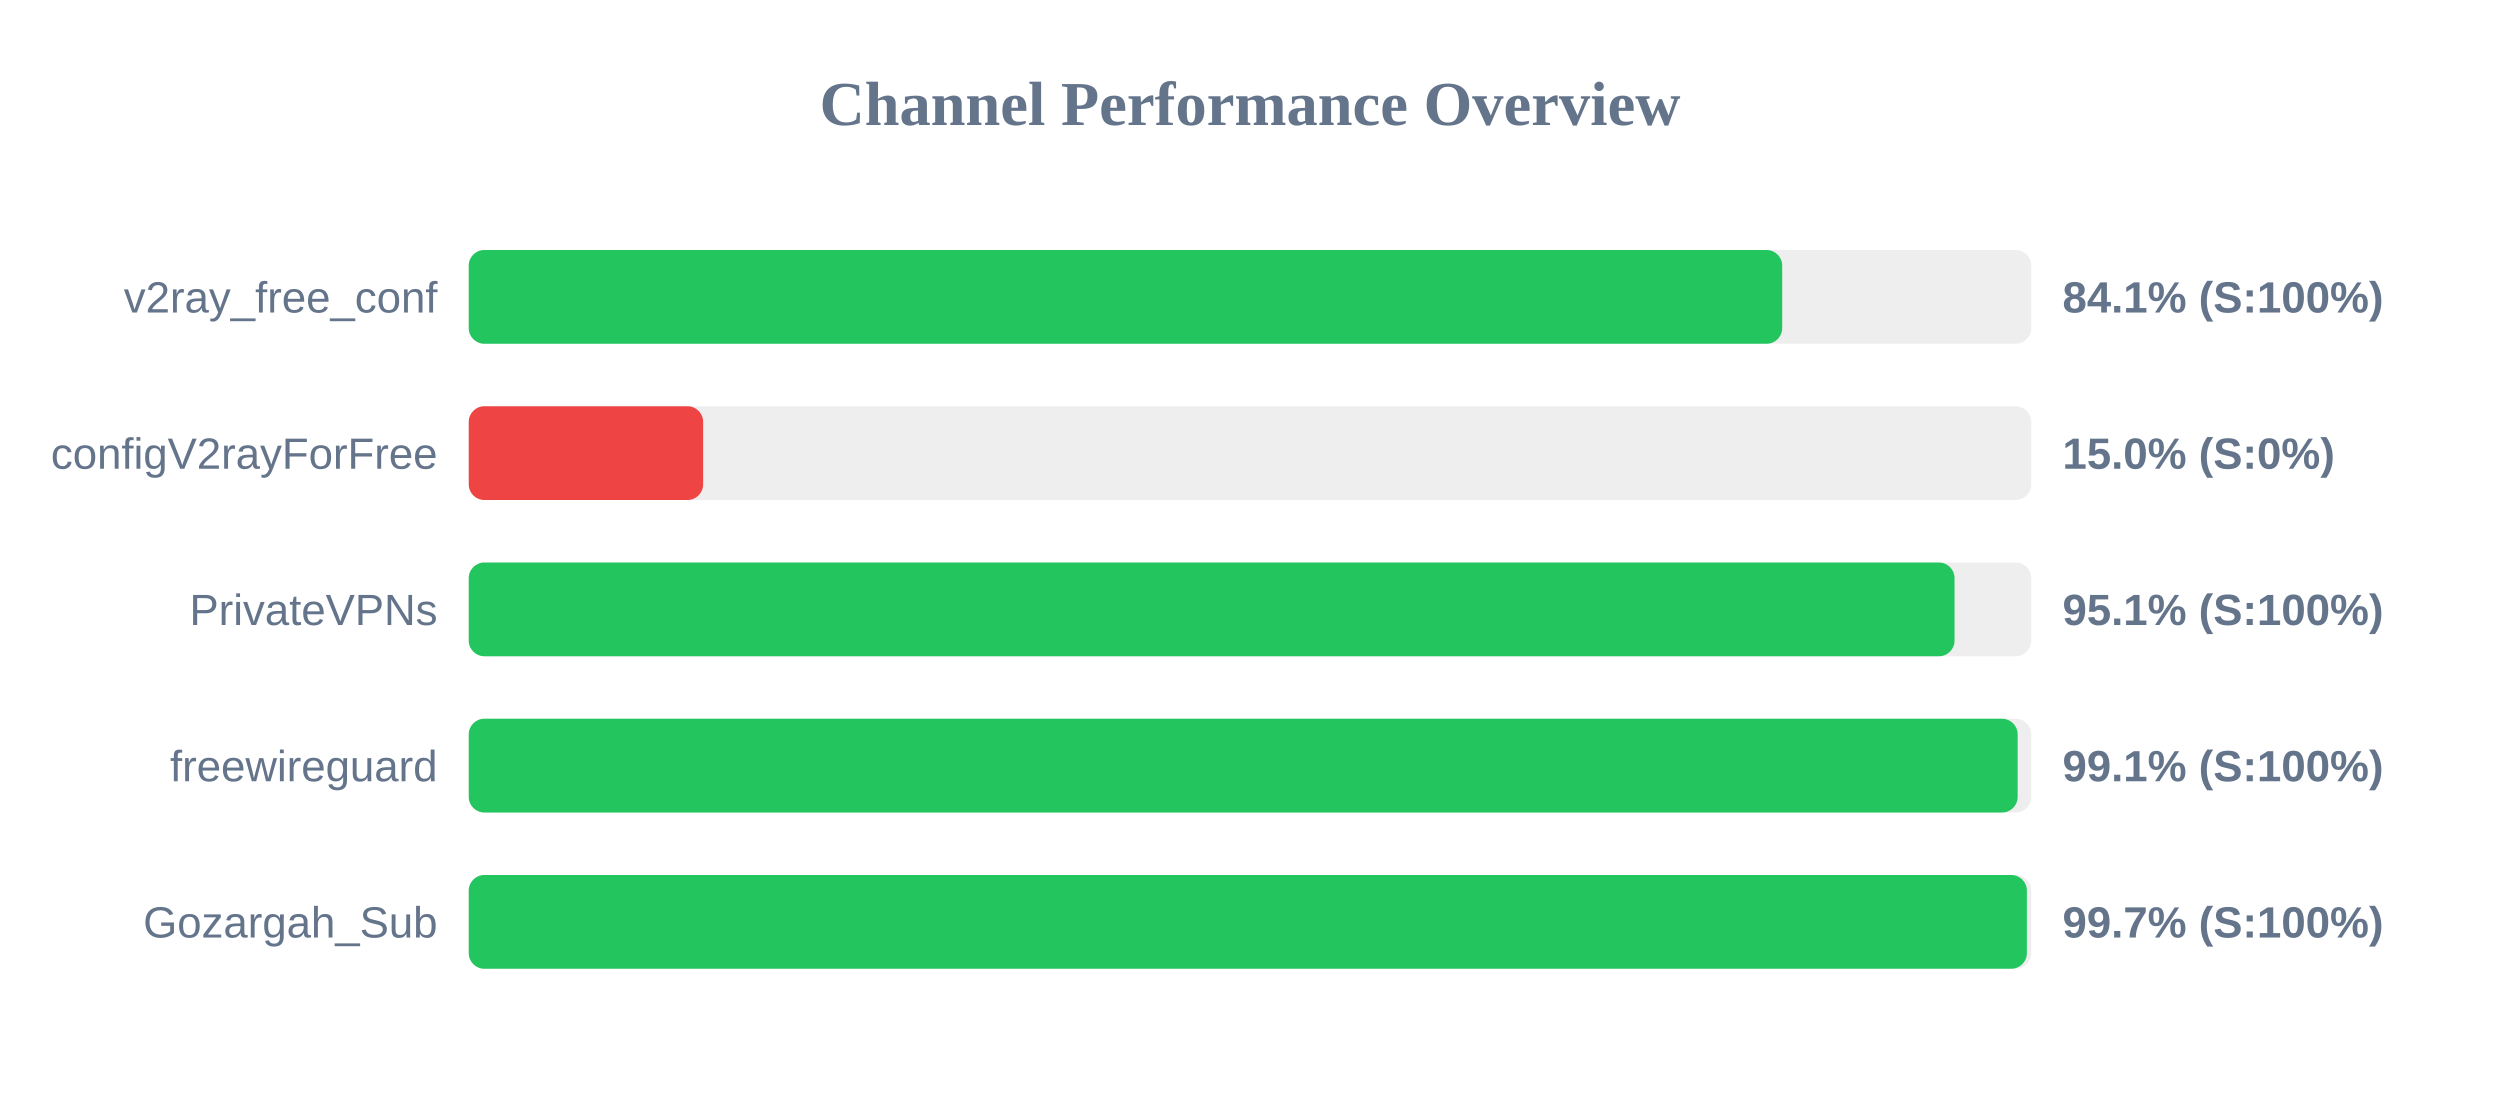
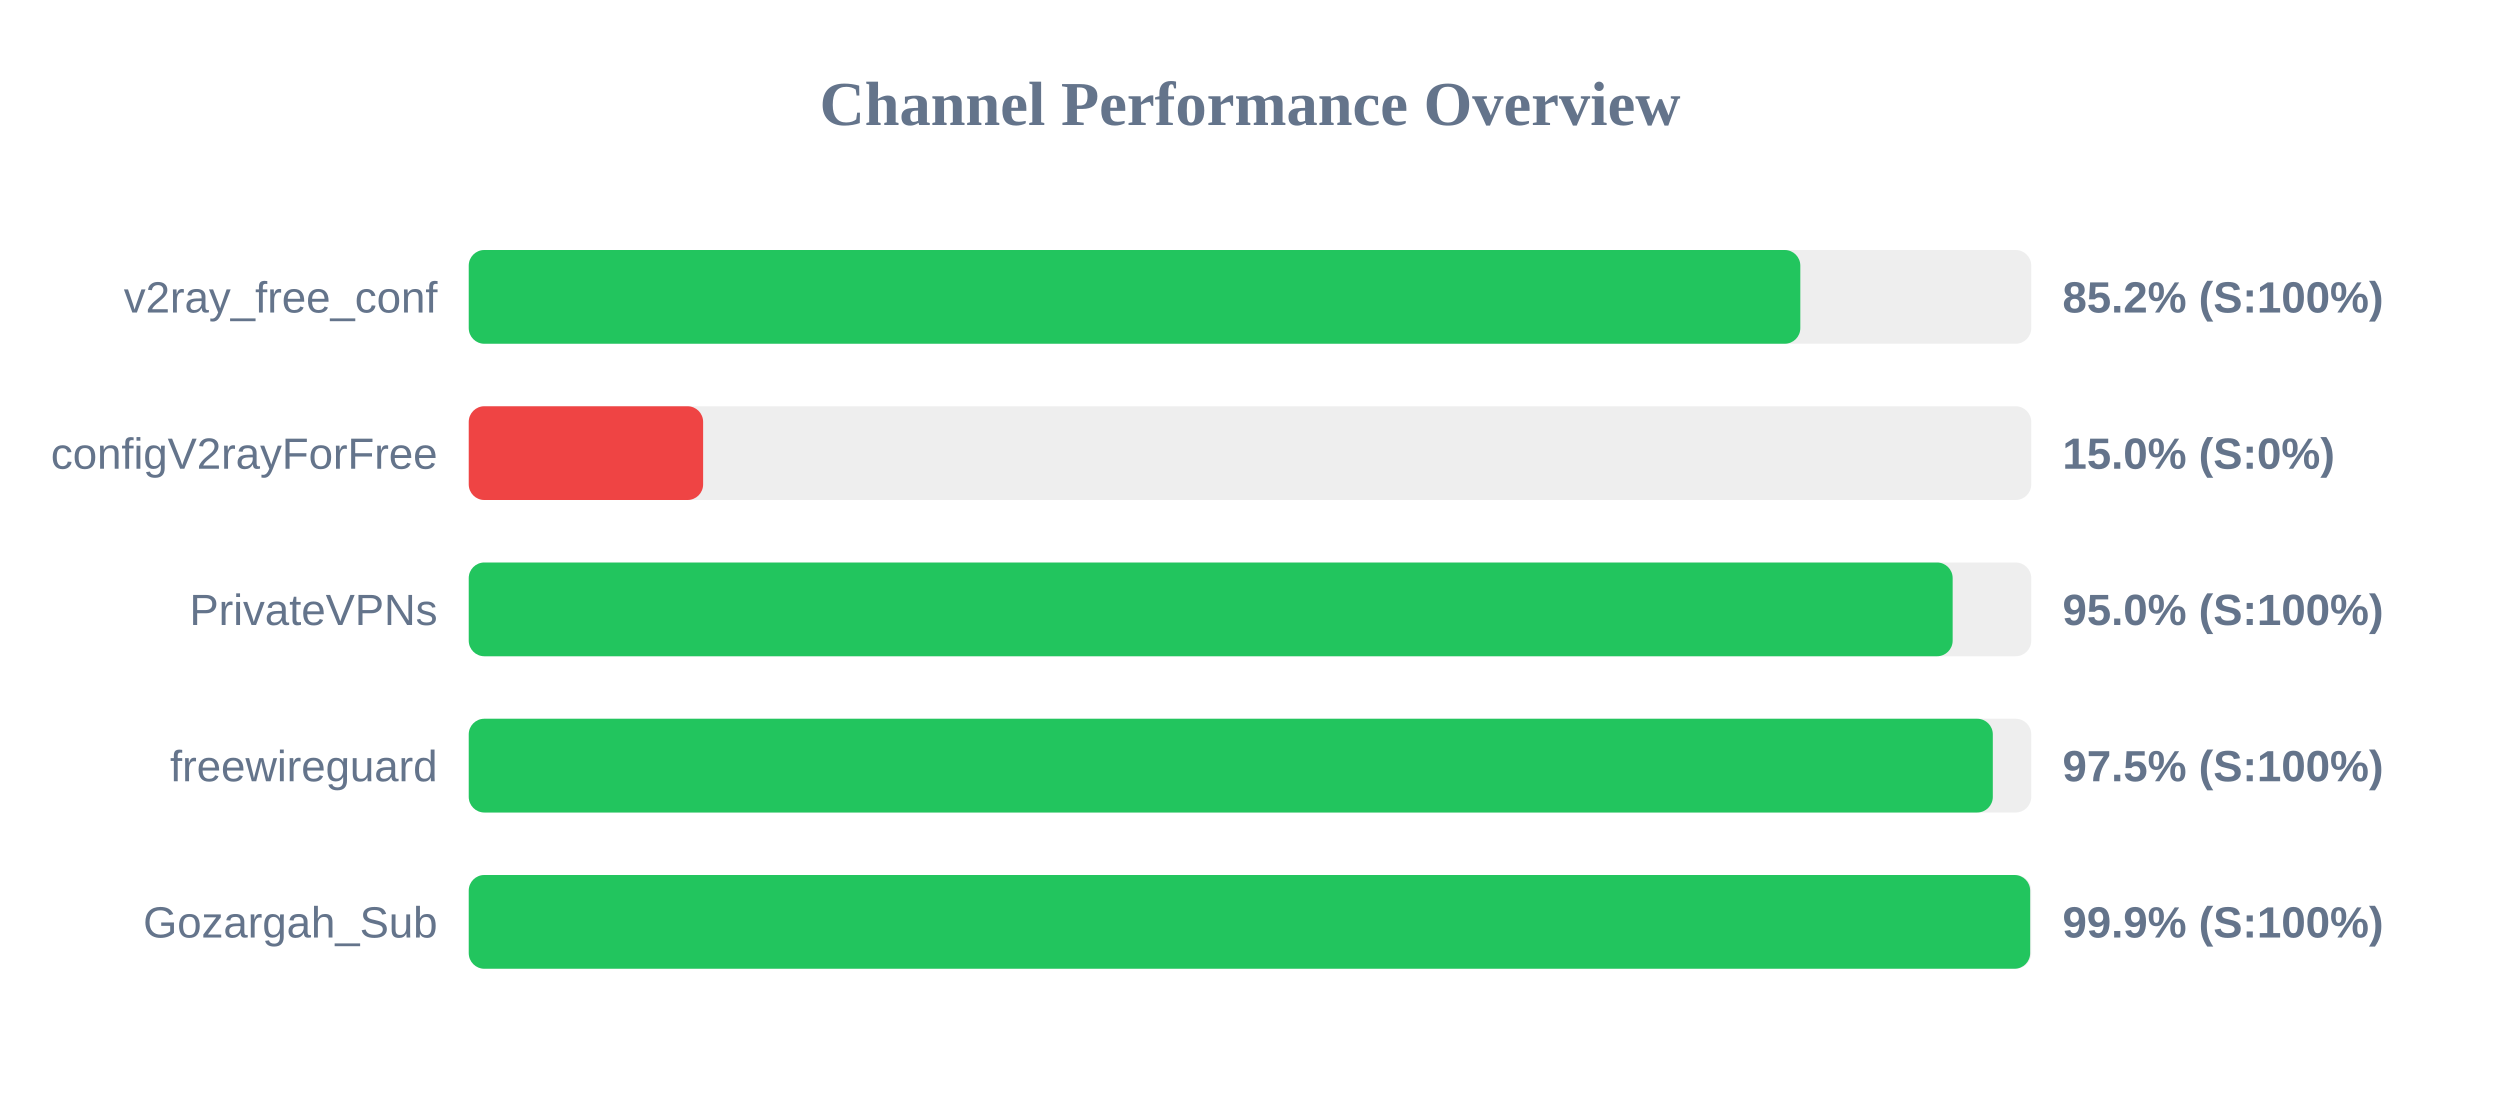
<svg xmlns="http://www.w3.org/2000/svg" width="800" height="350" version="1.1">
  <style>
        .row { font: 14px Arial; fill: #64748b; }
        .score { font: bold 14px Arial; fill: #64748b; }
    </style>
  <text x="400" y="40" text-anchor="middle" font-size="20px" font-weight="bold" fill="#64748b">Channel Performance Overview</text>
  <rect x="150" y="80" width="500" height="30" fill="#eee" rx="5" />
-   <rect x="150" y="80" width="420.3" height="30" fill="#22c55e" rx="5" />
+   <rect x="150" y="80" width="426.1" height="30" fill="#22c55e" rx="5" />
  <text x="140" y="100" text-anchor="end" class="row">v2ray_free_conf</text>
-   <text x="660" y="100" text-anchor="start" class="score">84.1% (S:100%)</text>
+   <text x="660" y="100" text-anchor="start" class="score">85.2% (S:100%)</text>
  <rect x="150" y="130" width="500" height="30" fill="#eee" rx="5" />
  <rect x="150" y="130" width="75.0" height="30" fill="#ef4444" rx="5" />
  <text x="140" y="150" text-anchor="end" class="row">configV2rayForFree</text>
  <text x="660" y="150" text-anchor="start" class="score">15.0% (S:0%)</text>
  <rect x="150" y="180" width="500" height="30" fill="#eee" rx="5" />
-   <rect x="150" y="180" width="475.45" height="30" fill="#22c55e" rx="5" />
+   <rect x="150" y="180" width="474.85" height="30" fill="#22c55e" rx="5" />
  <text x="140" y="200" text-anchor="end" class="row">PrivateVPNs</text>
-   <text x="660" y="200" text-anchor="start" class="score">95.1% (S:100%)</text>
+   <text x="660" y="200" text-anchor="start" class="score">95.0% (S:100%)</text>
  <rect x="150" y="230" width="500" height="30" fill="#eee" rx="5" />
-   <rect x="150" y="230" width="495.65" height="30" fill="#22c55e" rx="5" />
+   <rect x="150" y="230" width="487.7" height="30" fill="#22c55e" rx="5" />
  <text x="140" y="250" text-anchor="end" class="row">freewireguard</text>
-   <text x="660" y="250" text-anchor="start" class="score">99.1% (S:100%)</text>
+   <text x="660" y="250" text-anchor="start" class="score">97.5% (S:100%)</text>
  <rect x="150" y="280" width="500" height="30" fill="#eee" rx="5" />
-   <rect x="150" y="280" width="498.6" height="30" fill="#22c55e" rx="5" />
+   <rect x="150" y="280" width="499.65" height="30" fill="#22c55e" rx="5" />
  <text x="140" y="300" text-anchor="end" class="row">Gozargah_Sub</text>
-   <text x="660" y="300" text-anchor="start" class="score">99.7% (S:100%)</text>
+   <text x="660" y="300" text-anchor="start" class="score">99.9% (S:100%)</text>
</svg>
